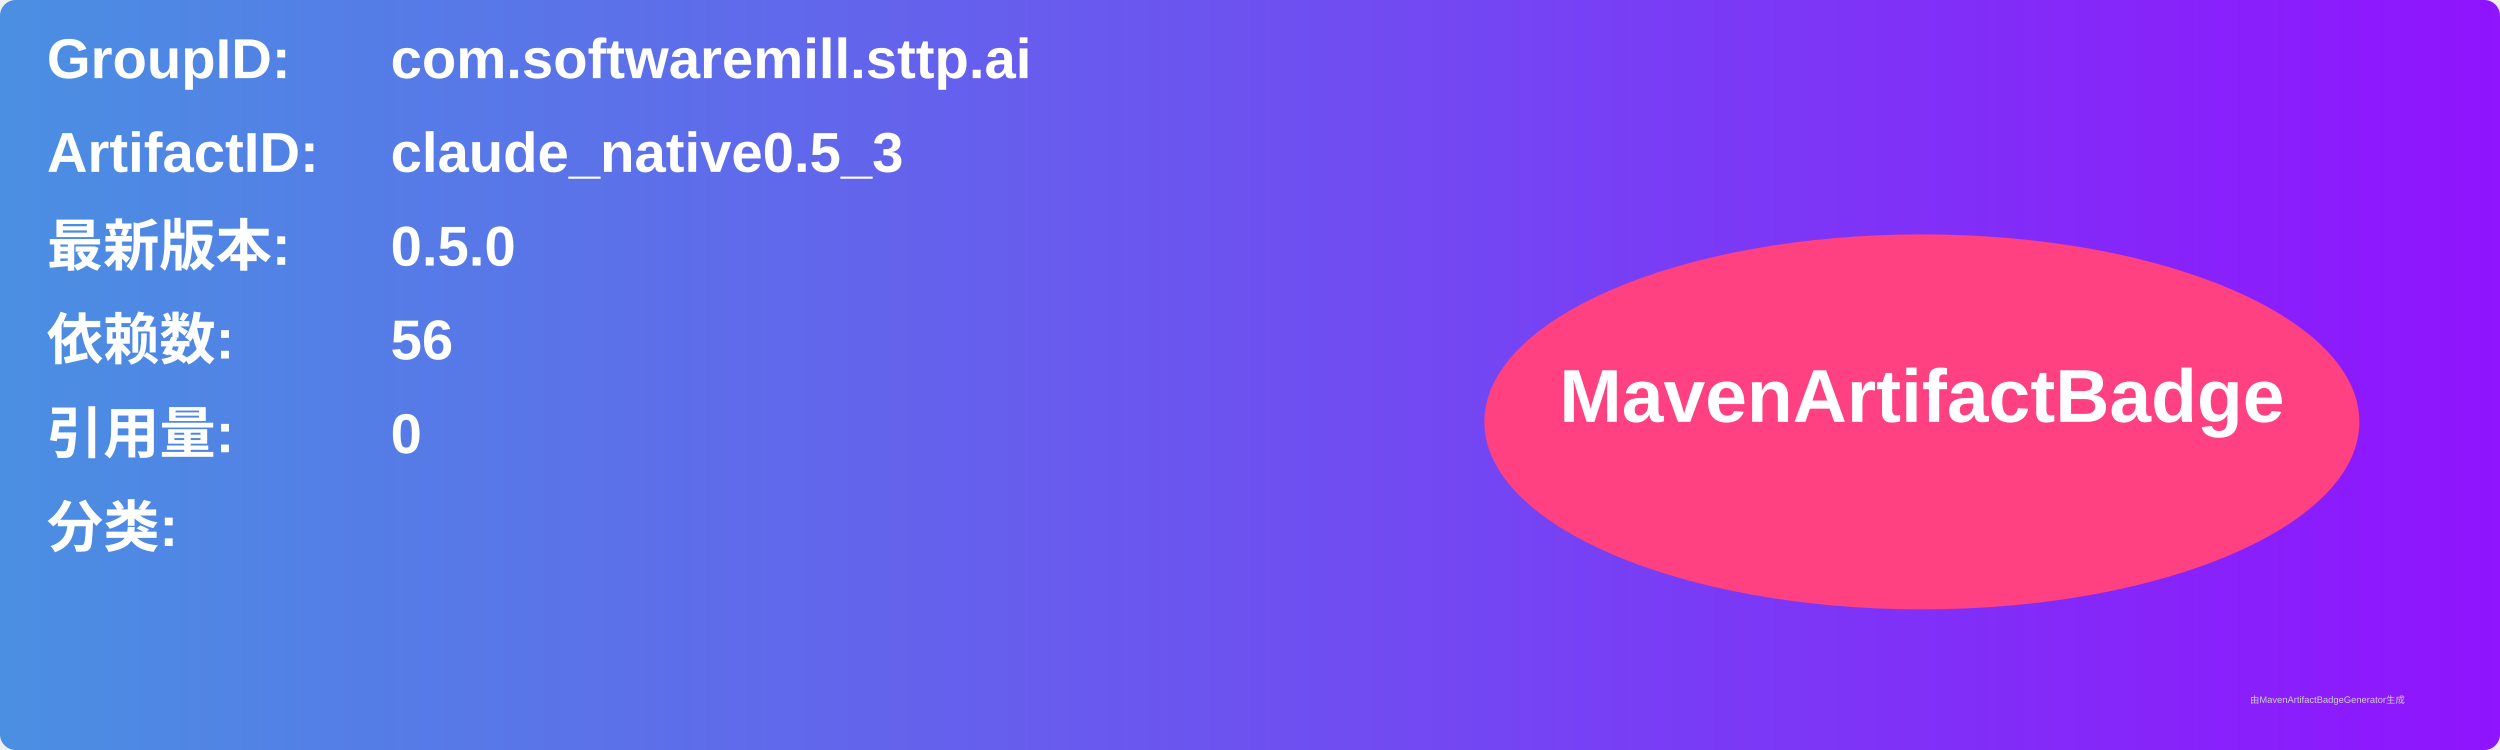
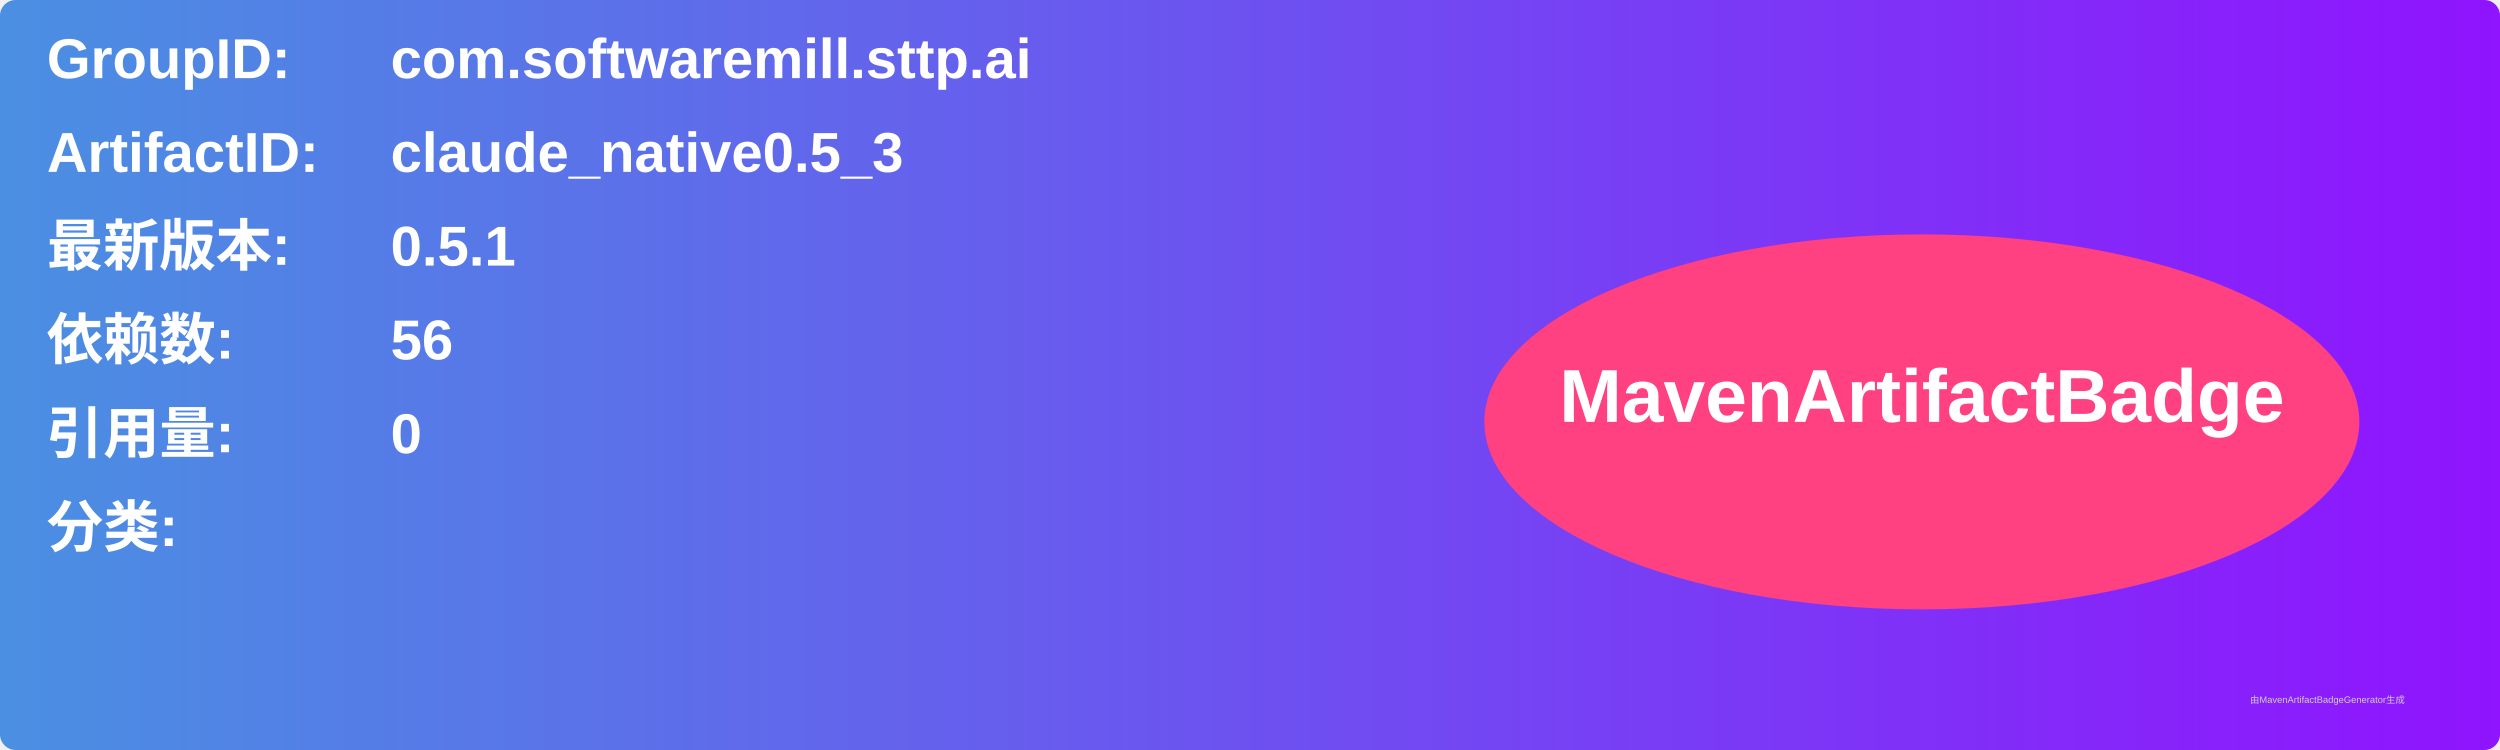
<svg xmlns="http://www.w3.org/2000/svg" width="800" height="240" viewBox="0 0 800 240">
  <linearGradient id="grad" x1="0%" y1="0%" x2="100%" y2="0%">
    <stop offset="0%" stop-color="#4a90e2" />
    <stop offset="100%" stop-color="#9013fe" />
  </linearGradient>
  <rect width="100%" height="100%" rx="5" ry="5" fill="url(#grad)" />
  <g transform="translate(15, 15)">
    <text x="0" y="10" font-family="Arial" font-size="18" fill="white" font-weight="bold" width="260">GroupID:</text>
    <text x="110" y="10" font-family="Arial" font-size="18" fill="white" font-weight="bold" width="460">com.softwaremill.sttp.ai</text>
    <text x="0" y="40" font-family="Arial" font-size="18" fill="white" font-weight="bold" width="260">ArtifactID:</text>
    <text x="110" y="40" font-family="Arial" font-size="18" fill="white" font-weight="bold" width="460">claude_native0.5_3</text>
    <text x="0" y="70" font-family="Arial" font-size="18" fill="white" font-weight="bold">最新版本:</text>
    <text x="110" y="70" font-family="Arial" font-size="18" fill="white" font-weight="bold">
-       <tspan font-weight="bold">0.5.0</tspan>
+       <tspan font-weight="bold">0.5.1</tspan>
    </text>
    <text x="0" y="100" font-family="Arial" font-size="18" fill="white" font-weight="bold">依赖数: </text>
    <text x="110" y="100" font-family="Arial" font-size="18" fill="white">
      <tspan font-weight="bold">56</tspan>
    </text>
    <text x="0" y="130" font-family="Arial" font-size="18" fill="white" font-weight="bold">引用量: </text>
    <text x="110" y="130" font-family="Arial" font-size="18" fill="white">
      <tspan font-weight="bold">0</tspan>
    </text>
    <text x="0" y="160" font-family="Arial" font-size="18" fill="white" font-weight="bold">分类:</text>
    <text x="10" y="190" font-family="Arial" font-size="10" fill="white">
      <tspan font-weight="bold" />
    </text>
    <ellipse cx="600" cy="120" rx="140" ry="60" fill="#ff4081" />
    <text x="600" y="120" text-anchor="middle" font-family="Arial" font-size="24" fill="white" font-weight="bold">MavenArtifactBadge</text>
  </g>
  <text x="720" y="225" font-family="Arial" font-size="3" fill="#d0d0d0">由MavenArtifactBadgeGenerator生成</text>
</svg>
